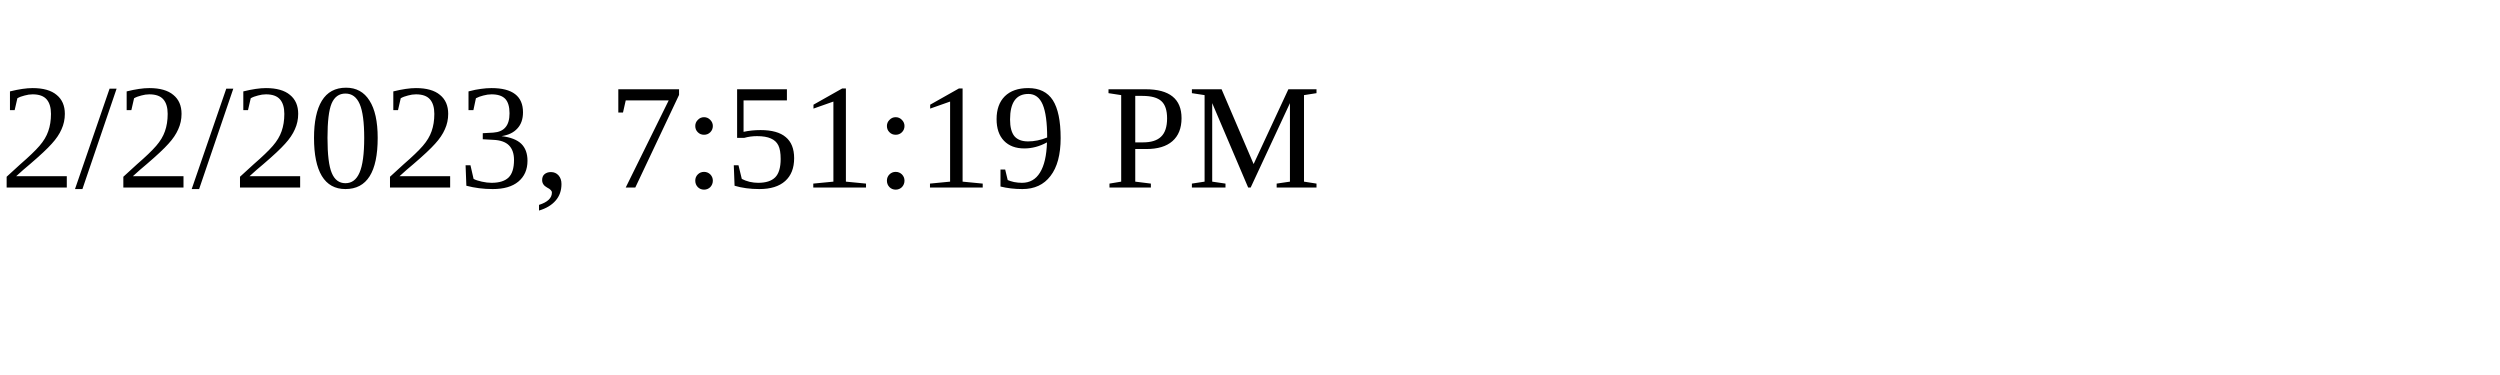
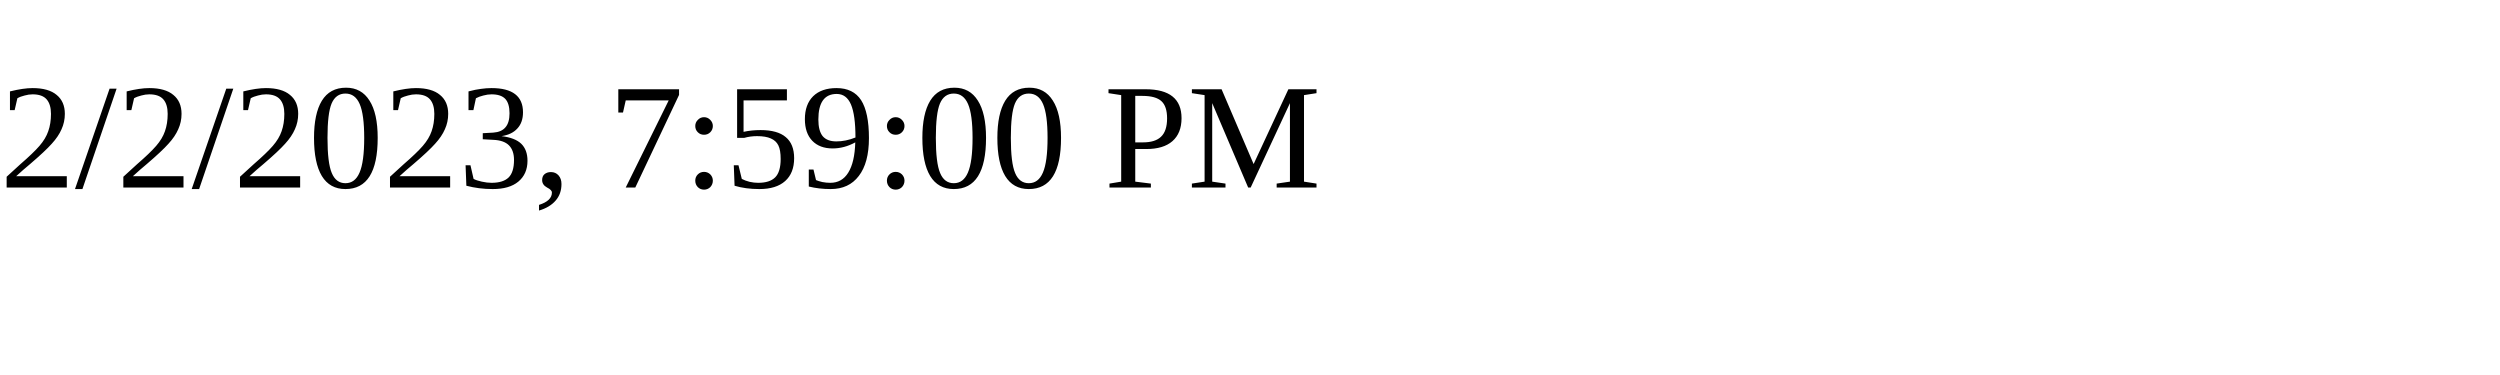
<svg xmlns="http://www.w3.org/2000/svg" height="30" width="200">
-   <text x="0" y="15">2/2/2023, 7:51:19 PM</text>
+   <text x="0" y="15">2/2/2023, 7:59:00 PM</text>
</svg>
